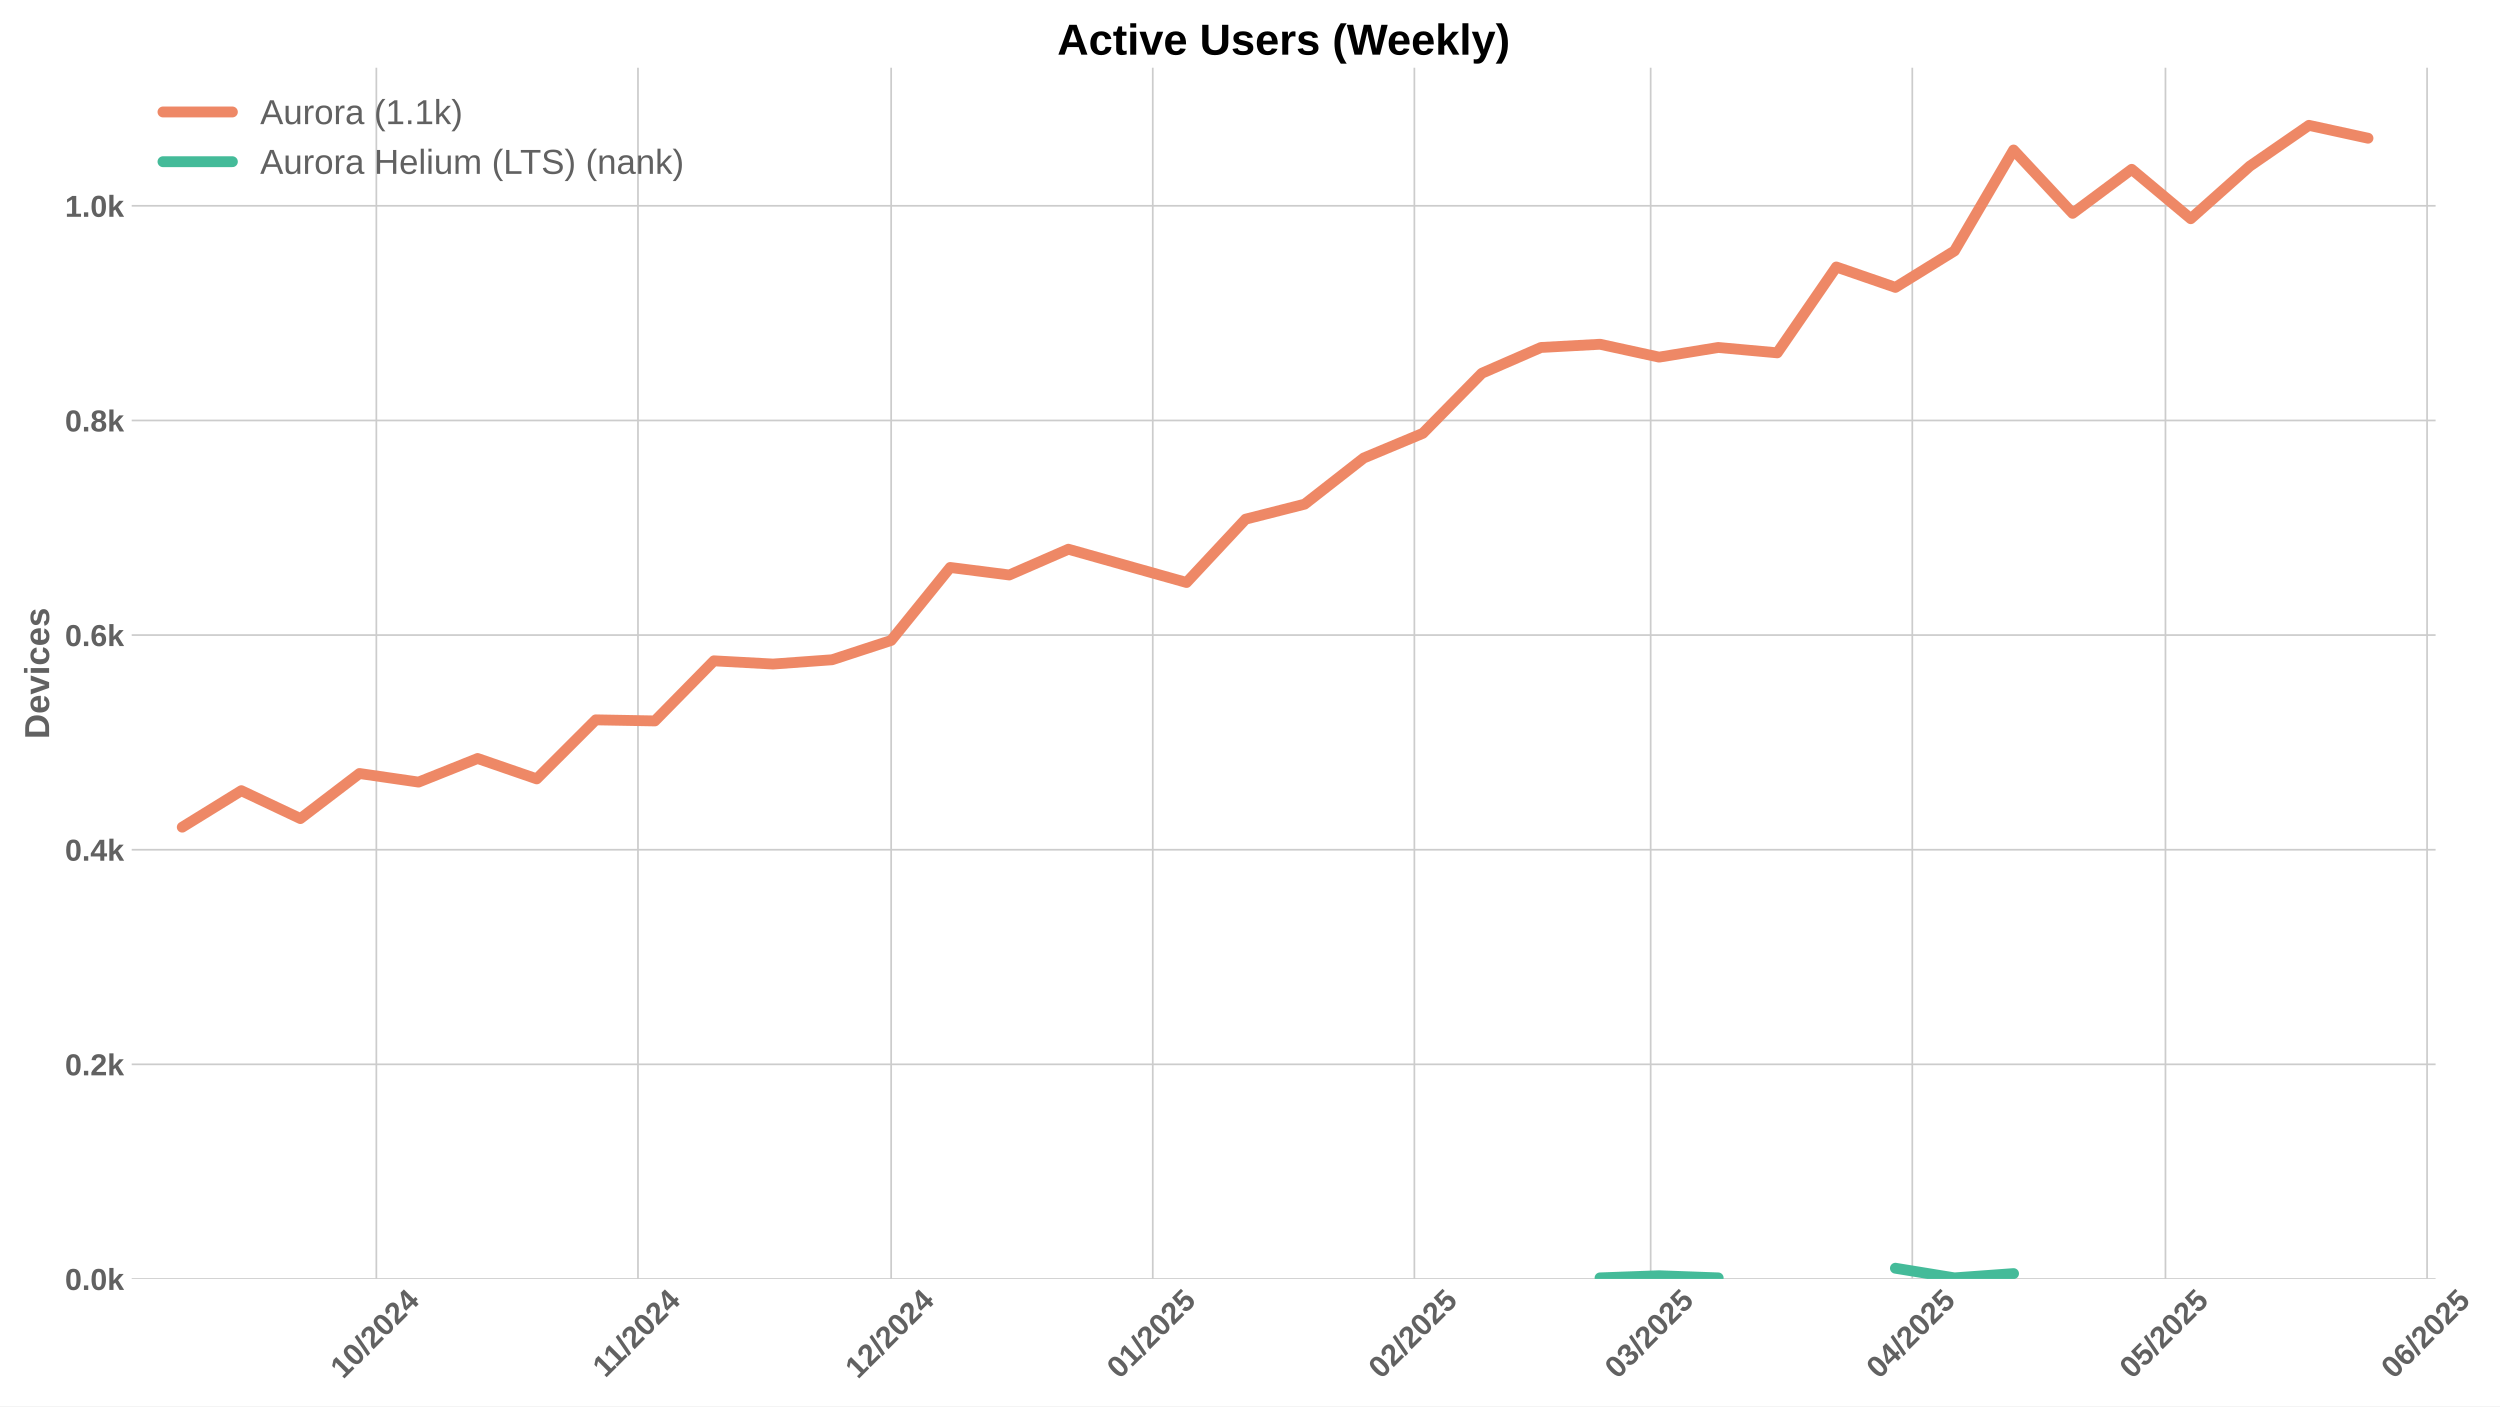
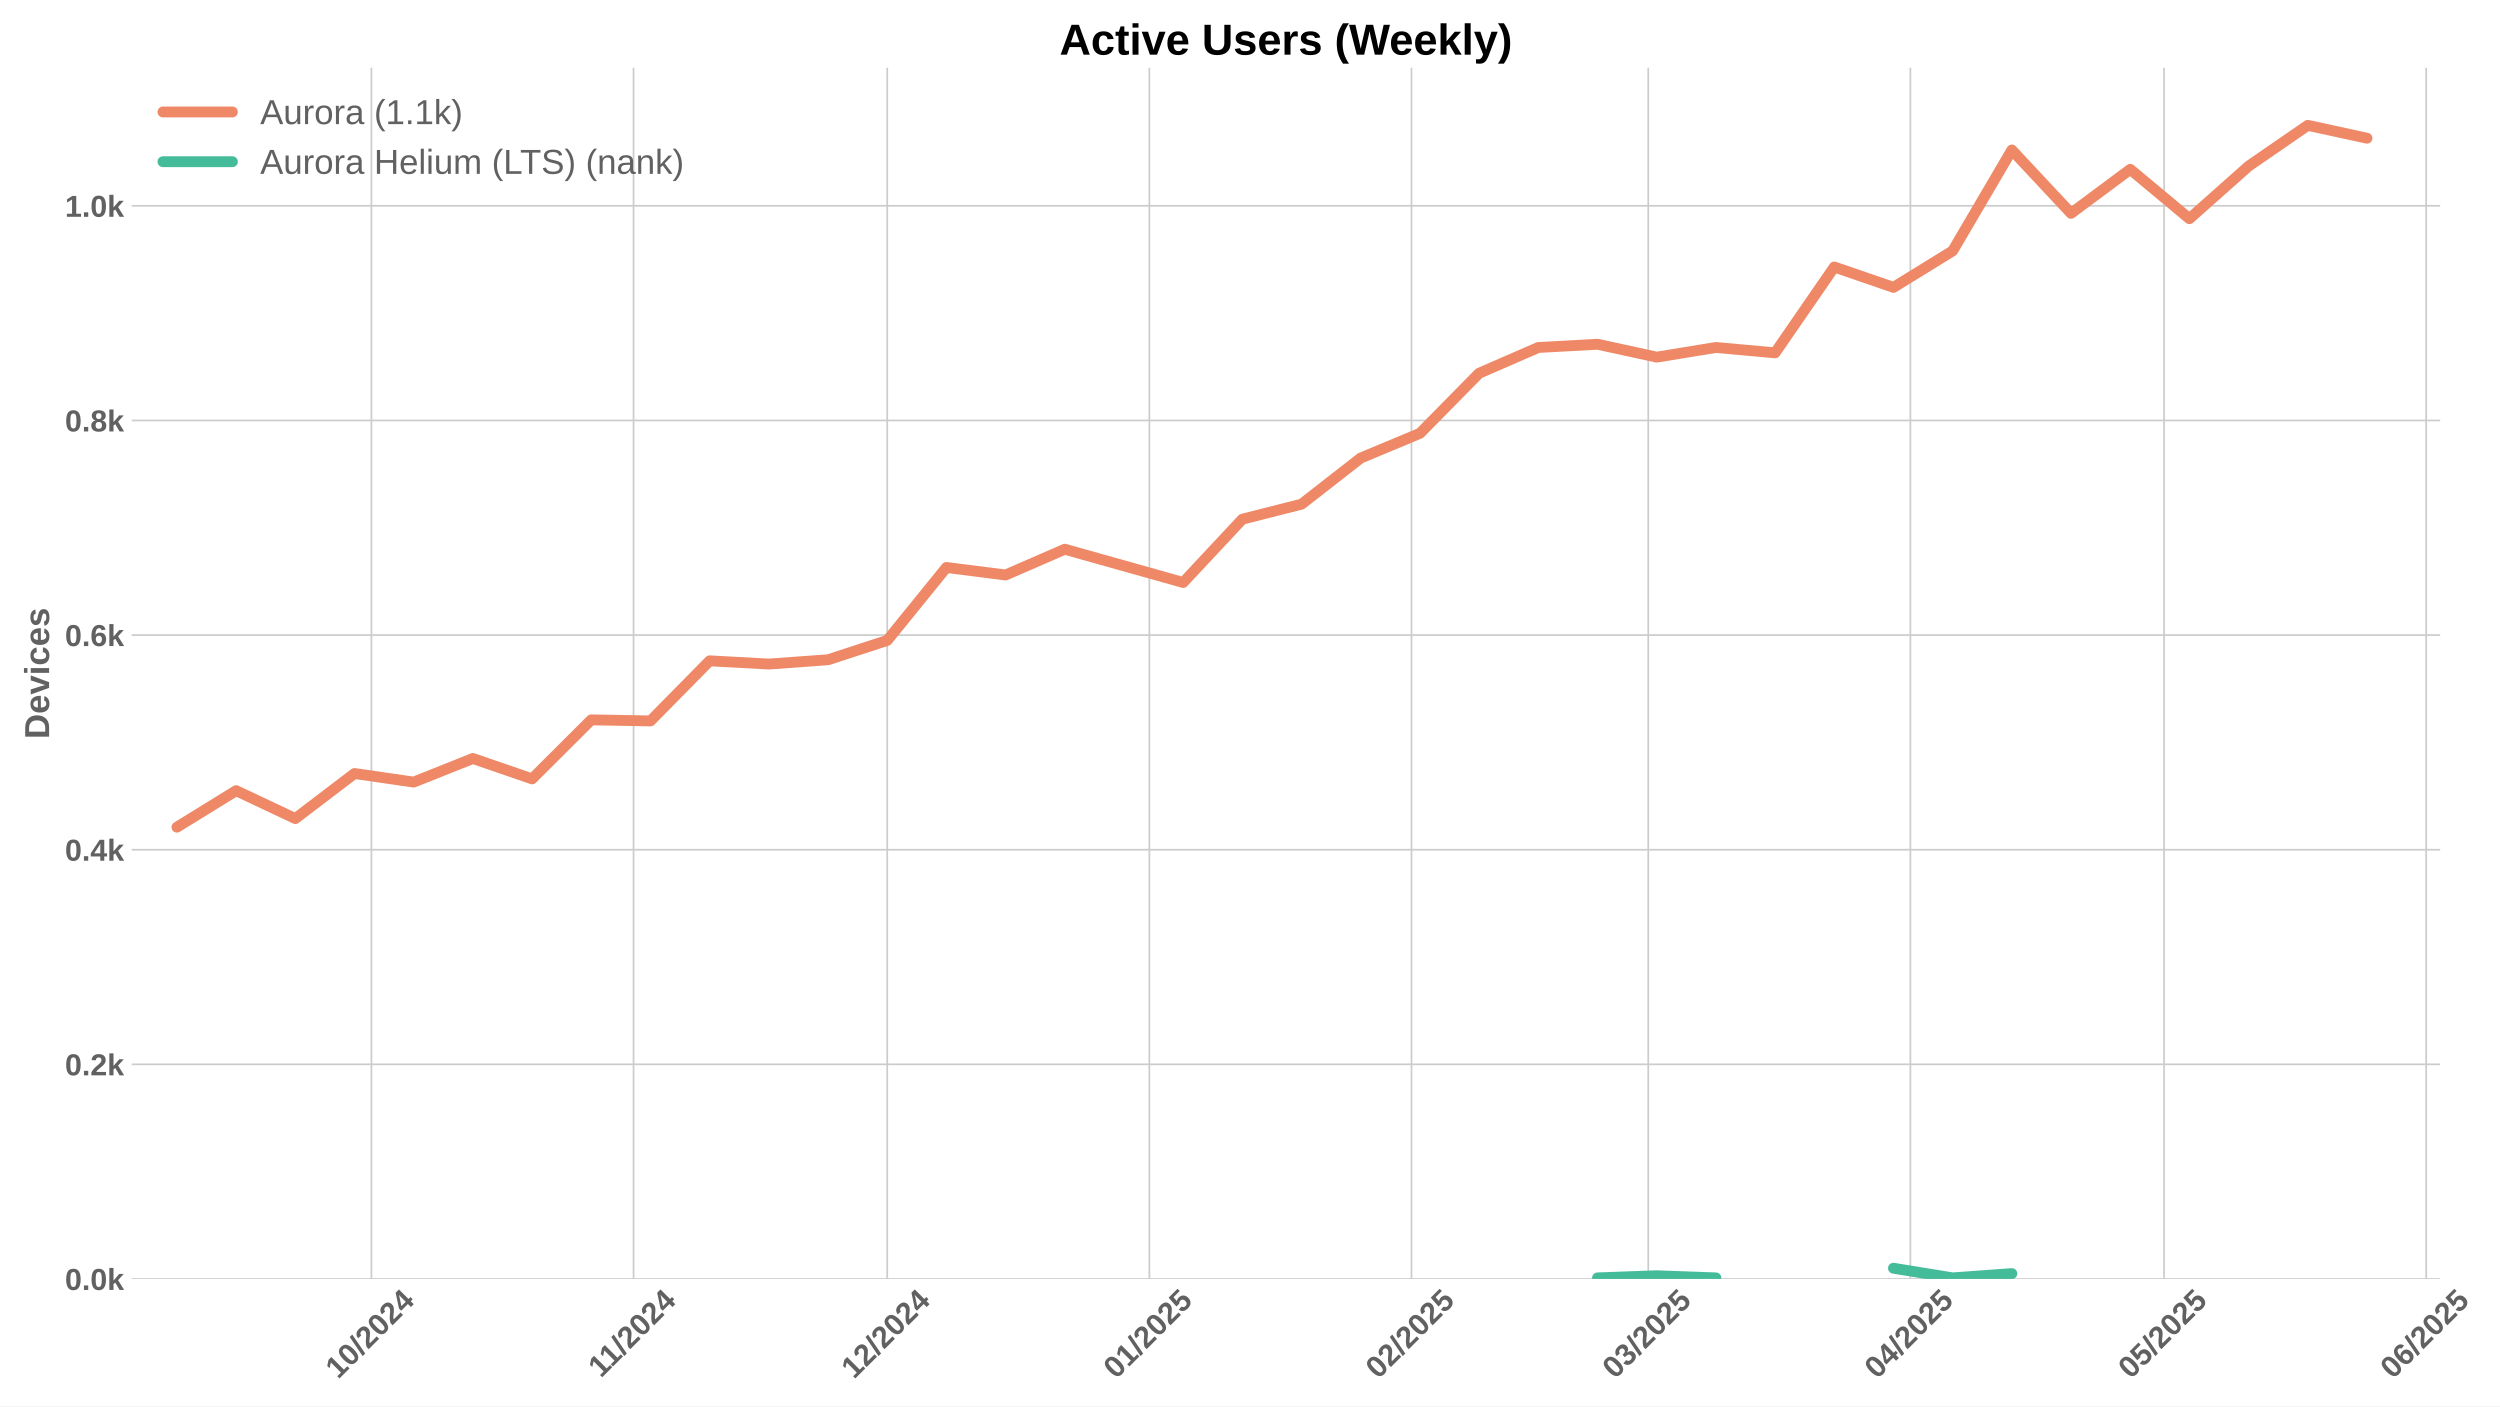
<svg xmlns="http://www.w3.org/2000/svg" xmlns:xlink="http://www.w3.org/1999/xlink" width="1152pt" height="648pt" viewBox="0 0 1152 648" version="1.1">
  <defs>
    <style type="text/css">*{stroke-linejoin: round; stroke-linecap: butt}</style>
  </defs>
  <g id="figure_1">
    <g id="patch_1">
      <path d="M 0 648  L 1152 648  L 1152 0  L 0 0  z " style="fill: #ffffff" />
    </g>
    <g id="axes_1">
      <g id="patch_2">
-         <path d="M 60.69 589.343  L 1122.325 589.343  L 1122.325 31.2  L 60.69 31.2  z " style="fill: #ffffff" />
+         <path d="M 60.69 589.343  L 1124.422 589.343  L 1124.422 31.2  L 60.69 31.2  z " style="fill: #ffffff" />
      </g>
      <g id="matplotlib.axis_1">
        <g id="xtick_1">
          <g id="line2d_1">
-             <path d="M 173.425 589.343  L 173.425 31.2  " clip-path="url(#p5caa8d6d89)" style="fill: none; stroke: #cccccc; stroke-width: 0.8; stroke-linecap: round" />
+             <path d="M 171.149 589.343  L 171.149 31.2  " clip-path="url(#p6f21644fb4)" style="fill: none; stroke: #cccccc; stroke-width: 0.8; stroke-linecap: round" />
          </g>
          <g id="line2d_2" />
          <g id="text_1">
-             <g style="fill: #616161" transform="translate(158.0943 635.7977) rotate(-45) scale(0.14 -0.14)">
+             <g style="fill: #616161" transform="translate(155.8187 635.7977) rotate(-45) scale(0.14 -0.14)">
              <defs>
                <path id="LiberationSans-Bold-31" d="M 403 0  L 403 653  L 1494 653  L 1494 3656  L 438 2997  L 438 3688  L 1541 4403  L 2372 4403  L 2372 653  L 3381 653  L 3381 0  L 403 0  z " transform="scale(0.015625)" />
                <path id="LiberationSans-Bold-30" d="M 3297 2203  Q 3297 1088 2914 512  Q 2531 -63 1766 -63  Q 253 -63 253 2203  Q 253 2994 418 3494  Q 584 3994 915 4231  Q 1247 4469 1791 4469  Q 2572 4469 2934 3903  Q 3297 3338 3297 2203  z M 2416 2203  Q 2416 2813 2356 3150  Q 2297 3488 2165 3634  Q 2034 3781 1784 3781  Q 1519 3781 1383 3632  Q 1247 3484 1189 3148  Q 1131 2813 1131 2203  Q 1131 1600 1192 1261  Q 1253 922 1386 775  Q 1519 628 1772 628  Q 2022 628 2158 783  Q 2294 938 2355 1278  Q 2416 1619 2416 2203  z " transform="scale(0.015625)" />
                <path id="LiberationSans-Bold-2f" d="M 63 -128  L 972 4638  L 1716 4638  L 822 -128  L 63 -128  z " transform="scale(0.015625)" />
                <path id="LiberationSans-Bold-32" d="M 222 0  L 222 609  Q 394 988 711 1347  Q 1028 1706 1509 2097  Q 1972 2472 2158 2715  Q 2344 2959 2344 3194  Q 2344 3769 1766 3769  Q 1484 3769 1336 3617  Q 1188 3466 1144 3163  L 259 3213  Q 334 3825 717 4147  Q 1100 4469 1759 4469  Q 2472 4469 2853 4144  Q 3234 3819 3234 3231  Q 3234 2922 3112 2672  Q 2991 2422 2800 2211  Q 2609 2000 2376 1815  Q 2144 1631 1925 1456  Q 1706 1281 1526 1103  Q 1347 925 1259 722  L 3303 722  L 3303 0  L 222 0  z " transform="scale(0.015625)" />
                <path id="LiberationSans-Bold-34" d="M 2938 897  L 2938 0  L 2100 0  L 2100 897  L 97 897  L 97 1556  L 1956 4403  L 2938 4403  L 2938 1550  L 3525 1550  L 3525 897  L 2938 897  z M 2100 2991  Q 2100 3159 2111 3356  Q 2122 3553 2128 3609  Q 2047 3434 1834 3103  L 813 1550  L 2100 1550  L 2100 2991  z " transform="scale(0.015625)" />
              </defs>
              <use xlink:href="#LiberationSans-Bold-31" />
              <use xlink:href="#LiberationSans-Bold-30" transform="translate(55.61523 0)" />
              <use xlink:href="#LiberationSans-Bold-2f" transform="translate(111.2305 0)" />
              <use xlink:href="#LiberationSans-Bold-32" transform="translate(139.0137 0)" />
              <use xlink:href="#LiberationSans-Bold-30" transform="translate(194.6289 0)" />
              <use xlink:href="#LiberationSans-Bold-32" transform="translate(250.2441 0)" />
              <use xlink:href="#LiberationSans-Bold-34" transform="translate(305.8594 0)" />
            </g>
          </g>
        </g>
        <g id="xtick_2">
          <g id="line2d_3">
-             <path d="M 293.977 589.343  L 293.977 31.2  " clip-path="url(#p5caa8d6d89)" style="fill: none; stroke: #cccccc; stroke-width: 0.8; stroke-linecap: round" />
+             <path d="M 291.939 589.343  L 291.939 31.2  " clip-path="url(#p6f21644fb4)" style="fill: none; stroke: #cccccc; stroke-width: 0.8; stroke-linecap: round" />
          </g>
          <g id="line2d_4" />
          <g id="text_2">
-             <g style="fill: #616161" transform="translate(278.9186 635.2532) rotate(-45) scale(0.14 -0.14)">
+             <g style="fill: #616161" transform="translate(276.881 635.2532) rotate(-45) scale(0.14 -0.14)">
              <use xlink:href="#LiberationSans-Bold-31" />
              <use xlink:href="#LiberationSans-Bold-31" transform="translate(50.11523 0)" />
              <use xlink:href="#LiberationSans-Bold-2f" transform="translate(105.7305 0)" />
              <use xlink:href="#LiberationSans-Bold-32" transform="translate(133.5137 0)" />
              <use xlink:href="#LiberationSans-Bold-30" transform="translate(189.1289 0)" />
              <use xlink:href="#LiberationSans-Bold-32" transform="translate(244.7441 0)" />
              <use xlink:href="#LiberationSans-Bold-34" transform="translate(300.3594 0)" />
            </g>
          </g>
        </g>
        <g id="xtick_3">
          <g id="line2d_5">
-             <path d="M 410.64 589.343  L 410.64 31.2  " clip-path="url(#p5caa8d6d89)" style="fill: none; stroke: #cccccc; stroke-width: 0.8; stroke-linecap: round" />
+             <path d="M 408.833 589.343  L 408.833 31.2  " clip-path="url(#p6f21644fb4)" style="fill: none; stroke: #cccccc; stroke-width: 0.8; stroke-linecap: round" />
          </g>
          <g id="line2d_6" />
          <g id="text_3">
-             <g style="fill: #616161" transform="translate(395.3096 635.7977) rotate(-45) scale(0.14 -0.14)">
+             <g style="fill: #616161" transform="translate(393.5025 635.7977) rotate(-45) scale(0.14 -0.14)">
              <use xlink:href="#LiberationSans-Bold-31" />
              <use xlink:href="#LiberationSans-Bold-32" transform="translate(55.61523 0)" />
              <use xlink:href="#LiberationSans-Bold-2f" transform="translate(111.2305 0)" />
              <use xlink:href="#LiberationSans-Bold-32" transform="translate(139.0137 0)" />
              <use xlink:href="#LiberationSans-Bold-30" transform="translate(194.6289 0)" />
              <use xlink:href="#LiberationSans-Bold-32" transform="translate(250.2441 0)" />
              <use xlink:href="#LiberationSans-Bold-34" transform="translate(305.8594 0)" />
            </g>
          </g>
        </g>
        <g id="xtick_4">
          <g id="line2d_7">
-             <path d="M 531.192 589.343  L 531.192 31.2  " clip-path="url(#p5caa8d6d89)" style="fill: none; stroke: #cccccc; stroke-width: 0.8; stroke-linecap: round" />
+             <path d="M 529.623 589.343  L 529.623 31.2  " clip-path="url(#p6f21644fb4)" style="fill: none; stroke: #cccccc; stroke-width: 0.8; stroke-linecap: round" />
          </g>
          <g id="line2d_8" />
          <g id="text_4">
-             <g style="fill: #616161" transform="translate(515.8616 635.7977) rotate(-45) scale(0.14 -0.14)">
+             <g style="fill: #616161" transform="translate(514.2926 635.7977) rotate(-45) scale(0.14 -0.14)">
              <defs>
                <path id="LiberationSans-Bold-35" d="M 3381 1466  Q 3381 766 2945 351  Q 2509 -63 1750 -63  Q 1088 -63 689 235  Q 291 534 197 1100  L 1075 1172  Q 1144 891 1319 762  Q 1494 634 1759 634  Q 2088 634 2283 843  Q 2478 1053 2478 1447  Q 2478 1794 2293 2001  Q 2109 2209 1778 2209  Q 1413 2209 1181 1925  L 325 1925  L 478 4403  L 3125 4403  L 3125 3750  L 1275 3750  L 1203 2638  Q 1522 2919 2000 2919  Q 2628 2919 3004 2528  Q 3381 2138 3381 1466  z " transform="scale(0.015625)" />
              </defs>
              <use xlink:href="#LiberationSans-Bold-30" />
              <use xlink:href="#LiberationSans-Bold-31" transform="translate(55.61523 0)" />
              <use xlink:href="#LiberationSans-Bold-2f" transform="translate(111.2305 0)" />
              <use xlink:href="#LiberationSans-Bold-32" transform="translate(139.0137 0)" />
              <use xlink:href="#LiberationSans-Bold-30" transform="translate(194.6289 0)" />
              <use xlink:href="#LiberationSans-Bold-32" transform="translate(250.2441 0)" />
              <use xlink:href="#LiberationSans-Bold-35" transform="translate(305.8594 0)" />
            </g>
          </g>
        </g>
        <g id="xtick_5">
          <g id="line2d_9">
-             <path d="M 651.744 589.343  L 651.744 31.2  " clip-path="url(#p5caa8d6d89)" style="fill: none; stroke: #cccccc; stroke-width: 0.8; stroke-linecap: round" />
+             <path d="M 650.413 589.343  L 650.413 31.2  " clip-path="url(#p6f21644fb4)" style="fill: none; stroke: #cccccc; stroke-width: 0.8; stroke-linecap: round" />
          </g>
          <g id="line2d_10" />
          <g id="text_5">
-             <g style="fill: #616161" transform="translate(636.4136 635.7977) rotate(-45) scale(0.14 -0.14)">
+             <g style="fill: #616161" transform="translate(635.0827 635.7977) rotate(-45) scale(0.14 -0.14)">
              <use xlink:href="#LiberationSans-Bold-30" />
              <use xlink:href="#LiberationSans-Bold-32" transform="translate(55.61523 0)" />
              <use xlink:href="#LiberationSans-Bold-2f" transform="translate(111.2305 0)" />
              <use xlink:href="#LiberationSans-Bold-32" transform="translate(139.0137 0)" />
              <use xlink:href="#LiberationSans-Bold-30" transform="translate(194.6289 0)" />
              <use xlink:href="#LiberationSans-Bold-32" transform="translate(250.2441 0)" />
              <use xlink:href="#LiberationSans-Bold-35" transform="translate(305.8594 0)" />
            </g>
          </g>
        </g>
        <g id="xtick_6">
          <g id="line2d_11">
-             <path d="M 760.63 589.343  L 760.63 31.2  " clip-path="url(#p5caa8d6d89)" style="fill: none; stroke: #cccccc; stroke-width: 0.8; stroke-linecap: round" />
+             <path d="M 759.514 589.343  L 759.514 31.2  " clip-path="url(#p6f21644fb4)" style="fill: none; stroke: #cccccc; stroke-width: 0.8; stroke-linecap: round" />
          </g>
          <g id="line2d_12" />
          <g id="text_6">
-             <g style="fill: #616161" transform="translate(745.2993 635.7977) rotate(-45) scale(0.14 -0.14)">
+             <g style="fill: #616161" transform="translate(744.1834 635.7977) rotate(-45) scale(0.14 -0.14)">
              <defs>
                <path id="LiberationSans-Bold-33" d="M 3328 1222  Q 3328 603 2922 265  Q 2516 -72 1766 -72  Q 1056 -72 637 254  Q 219 581 147 1197  L 1041 1275  Q 1125 641 1763 641  Q 2078 641 2253 797  Q 2428 953 2428 1275  Q 2428 1569 2215 1725  Q 2003 1881 1584 1881  L 1278 1881  L 1278 2591  L 1566 2591  Q 1944 2591 2134 2745  Q 2325 2900 2325 3188  Q 2325 3459 2173 3614  Q 2022 3769 1731 3769  Q 1459 3769 1292 3619  Q 1125 3469 1100 3194  L 222 3256  Q 291 3825 694 4147  Q 1097 4469 1747 4469  Q 2438 4469 2827 4158  Q 3216 3847 3216 3297  Q 3216 2884 2973 2618  Q 2731 2353 2275 2266  L 2275 2253  Q 2781 2194 3054 1920  Q 3328 1647 3328 1222  z " transform="scale(0.015625)" />
              </defs>
              <use xlink:href="#LiberationSans-Bold-30" />
              <use xlink:href="#LiberationSans-Bold-33" transform="translate(55.61523 0)" />
              <use xlink:href="#LiberationSans-Bold-2f" transform="translate(111.2305 0)" />
              <use xlink:href="#LiberationSans-Bold-32" transform="translate(139.0137 0)" />
              <use xlink:href="#LiberationSans-Bold-30" transform="translate(194.6289 0)" />
              <use xlink:href="#LiberationSans-Bold-32" transform="translate(250.2441 0)" />
              <use xlink:href="#LiberationSans-Bold-35" transform="translate(305.8594 0)" />
            </g>
          </g>
        </g>
        <g id="xtick_7">
          <g id="line2d_13">
-             <path d="M 881.182 589.343  L 881.182 31.2  " clip-path="url(#p5caa8d6d89)" style="fill: none; stroke: #cccccc; stroke-width: 0.8; stroke-linecap: round" />
+             <path d="M 880.304 589.343  L 880.304 31.2  " clip-path="url(#p6f21644fb4)" style="fill: none; stroke: #cccccc; stroke-width: 0.8; stroke-linecap: round" />
          </g>
          <g id="line2d_14" />
          <g id="text_7">
-             <g style="fill: #616161" transform="translate(865.8513 635.7977) rotate(-45) scale(0.14 -0.14)">
+             <g style="fill: #616161" transform="translate(864.9735 635.7977) rotate(-45) scale(0.14 -0.14)">
              <use xlink:href="#LiberationSans-Bold-30" />
              <use xlink:href="#LiberationSans-Bold-34" transform="translate(55.61523 0)" />
              <use xlink:href="#LiberationSans-Bold-2f" transform="translate(111.2305 0)" />
              <use xlink:href="#LiberationSans-Bold-32" transform="translate(139.0137 0)" />
              <use xlink:href="#LiberationSans-Bold-30" transform="translate(194.6289 0)" />
              <use xlink:href="#LiberationSans-Bold-32" transform="translate(250.2441 0)" />
              <use xlink:href="#LiberationSans-Bold-35" transform="translate(305.8594 0)" />
            </g>
          </g>
        </g>
        <g id="xtick_8">
          <g id="line2d_15">
-             <path d="M 997.845 589.343  L 997.845 31.2  " clip-path="url(#p5caa8d6d89)" style="fill: none; stroke: #cccccc; stroke-width: 0.8; stroke-linecap: round" />
+             <path d="M 997.197 589.343  L 997.197 31.2  " clip-path="url(#p6f21644fb4)" style="fill: none; stroke: #cccccc; stroke-width: 0.8; stroke-linecap: round" />
          </g>
          <g id="line2d_16" />
          <g id="text_8">
-             <g style="fill: #616161" transform="translate(982.5145 635.7977) rotate(-45) scale(0.14 -0.14)">
+             <g style="fill: #616161" transform="translate(981.8672 635.7977) rotate(-45) scale(0.14 -0.14)">
              <use xlink:href="#LiberationSans-Bold-30" />
              <use xlink:href="#LiberationSans-Bold-35" transform="translate(55.61523 0)" />
              <use xlink:href="#LiberationSans-Bold-2f" transform="translate(111.2305 0)" />
              <use xlink:href="#LiberationSans-Bold-32" transform="translate(139.0137 0)" />
              <use xlink:href="#LiberationSans-Bold-30" transform="translate(194.6289 0)" />
              <use xlink:href="#LiberationSans-Bold-32" transform="translate(250.2441 0)" />
              <use xlink:href="#LiberationSans-Bold-35" transform="translate(305.8594 0)" />
            </g>
          </g>
        </g>
        <g id="xtick_9">
          <g id="line2d_17">
-             <path d="M 1118.397 589.343  L 1118.397 31.2  " clip-path="url(#p5caa8d6d89)" style="fill: none; stroke: #cccccc; stroke-width: 0.8; stroke-linecap: round" />
+             <path d="M 1117.988 589.343  L 1117.988 31.2  " clip-path="url(#p6f21644fb4)" style="fill: none; stroke: #cccccc; stroke-width: 0.8; stroke-linecap: round" />
          </g>
          <g id="line2d_18" />
          <g id="text_9">
-             <g style="fill: #616161" transform="translate(1103.067 635.7977) rotate(-45) scale(0.14 -0.14)">
+             <g style="fill: #616161" transform="translate(1102.657 635.7977) rotate(-45) scale(0.14 -0.14)">
              <defs>
                <path id="LiberationSans-Bold-36" d="M 3328 1441  Q 3328 738 2934 337  Q 2541 -63 1847 -63  Q 1069 -63 651 482  Q 234 1028 234 2100  Q 234 3278 657 3873  Q 1081 4469 1869 4469  Q 2428 4469 2751 4222  Q 3075 3975 3209 3456  L 2381 3341  Q 2263 3775 1850 3775  Q 1497 3775 1295 3422  Q 1094 3069 1094 2350  Q 1234 2584 1484 2709  Q 1734 2834 2050 2834  Q 2641 2834 2984 2459  Q 3328 2084 3328 1441  z M 2447 1416  Q 2447 1791 2273 1989  Q 2100 2188 1797 2188  Q 1506 2188 1331 2002  Q 1156 1816 1156 1509  Q 1156 1125 1339 873  Q 1522 622 1819 622  Q 2116 622 2281 833  Q 2447 1044 2447 1416  z " transform="scale(0.015625)" />
              </defs>
              <use xlink:href="#LiberationSans-Bold-30" />
              <use xlink:href="#LiberationSans-Bold-36" transform="translate(55.61523 0)" />
              <use xlink:href="#LiberationSans-Bold-2f" transform="translate(111.2305 0)" />
              <use xlink:href="#LiberationSans-Bold-32" transform="translate(139.0137 0)" />
              <use xlink:href="#LiberationSans-Bold-30" transform="translate(194.6289 0)" />
              <use xlink:href="#LiberationSans-Bold-32" transform="translate(250.2441 0)" />
              <use xlink:href="#LiberationSans-Bold-35" transform="translate(305.8594 0)" />
            </g>
          </g>
        </g>
      </g>
      <g id="matplotlib.axis_2">
        <g id="ytick_1">
          <g id="line2d_19">
-             <path d="M 60.69 589.343  L 1122.325 589.343  " clip-path="url(#p5caa8d6d89)" style="fill: none; stroke: #cccccc; stroke-width: 0.8; stroke-linecap: round" />
+             <path d="M 60.69 589.343  L 1124.422 589.343  " clip-path="url(#p6f21644fb4)" style="fill: none; stroke: #cccccc; stroke-width: 0.8; stroke-linecap: round" />
          </g>
          <g id="line2d_20" />
          <g id="text_10">
            <g style="fill: #616161" transform="translate(29.94469 594.416) scale(0.14 -0.14)">
              <defs>
                <path id="LiberationSans-Bold-2e" d="M 434 0  L 434 953  L 1338 953  L 1338 0  L 434 0  z " transform="scale(0.015625)" />
                <path id="LiberationSans-Bold-6b" d="M 2606 0  L 1703 1531  L 1325 1269  L 1325 0  L 447 0  L 447 4638  L 1325 4638  L 1325 1981  L 2531 3381  L 3475 3381  L 2288 2063  L 3566 0  L 2606 0  z " transform="scale(0.015625)" />
              </defs>
              <use xlink:href="#LiberationSans-Bold-30" />
              <use xlink:href="#LiberationSans-Bold-2e" transform="translate(55.61523 0)" />
              <use xlink:href="#LiberationSans-Bold-30" transform="translate(83.39844 0)" />
              <use xlink:href="#LiberationSans-Bold-6b" transform="translate(139.0137 0)" />
            </g>
          </g>
        </g>
        <g id="ytick_2">
          <g id="line2d_21">
-             <path d="M 60.69 490.443  L 1122.325 490.443  " clip-path="url(#p5caa8d6d89)" style="fill: none; stroke: #cccccc; stroke-width: 0.8; stroke-linecap: round" />
+             <path d="M 60.69 490.443  L 1124.422 490.443  " clip-path="url(#p6f21644fb4)" style="fill: none; stroke: #cccccc; stroke-width: 0.8; stroke-linecap: round" />
          </g>
          <g id="line2d_22" />
          <g id="text_11">
            <g style="fill: #616161" transform="translate(29.94469 495.5158) scale(0.14 -0.14)">
              <use xlink:href="#LiberationSans-Bold-30" />
              <use xlink:href="#LiberationSans-Bold-2e" transform="translate(55.61523 0)" />
              <use xlink:href="#LiberationSans-Bold-32" transform="translate(83.39844 0)" />
              <use xlink:href="#LiberationSans-Bold-6b" transform="translate(139.0137 0)" />
            </g>
          </g>
        </g>
        <g id="ytick_3">
          <g id="line2d_23">
-             <path d="M 60.69 391.543  L 1122.325 391.543  " clip-path="url(#p5caa8d6d89)" style="fill: none; stroke: #cccccc; stroke-width: 0.8; stroke-linecap: round" />
+             <path d="M 60.69 391.543  L 1124.422 391.543  " clip-path="url(#p6f21644fb4)" style="fill: none; stroke: #cccccc; stroke-width: 0.8; stroke-linecap: round" />
          </g>
          <g id="line2d_24" />
          <g id="text_12">
            <g style="fill: #616161" transform="translate(29.94469 396.6156) scale(0.14 -0.14)">
              <use xlink:href="#LiberationSans-Bold-30" />
              <use xlink:href="#LiberationSans-Bold-2e" transform="translate(55.61523 0)" />
              <use xlink:href="#LiberationSans-Bold-34" transform="translate(83.39844 0)" />
              <use xlink:href="#LiberationSans-Bold-6b" transform="translate(139.0137 0)" />
            </g>
          </g>
        </g>
        <g id="ytick_4">
          <g id="line2d_25">
-             <path d="M 60.69 292.643  L 1122.325 292.643  " clip-path="url(#p5caa8d6d89)" style="fill: none; stroke: #cccccc; stroke-width: 0.8; stroke-linecap: round" />
+             <path d="M 60.69 292.643  L 1124.422 292.643  " clip-path="url(#p6f21644fb4)" style="fill: none; stroke: #cccccc; stroke-width: 0.8; stroke-linecap: round" />
          </g>
          <g id="line2d_26" />
          <g id="text_13">
            <g style="fill: #616161" transform="translate(29.94469 297.7154) scale(0.14 -0.14)">
              <use xlink:href="#LiberationSans-Bold-30" />
              <use xlink:href="#LiberationSans-Bold-2e" transform="translate(55.61523 0)" />
              <use xlink:href="#LiberationSans-Bold-36" transform="translate(83.39844 0)" />
              <use xlink:href="#LiberationSans-Bold-6b" transform="translate(139.0137 0)" />
            </g>
          </g>
        </g>
        <g id="ytick_5">
          <g id="line2d_27">
-             <path d="M 60.69 193.742  L 1122.325 193.742  " clip-path="url(#p5caa8d6d89)" style="fill: none; stroke: #cccccc; stroke-width: 0.8; stroke-linecap: round" />
+             <path d="M 60.69 193.742  L 1124.422 193.742  " clip-path="url(#p6f21644fb4)" style="fill: none; stroke: #cccccc; stroke-width: 0.8; stroke-linecap: round" />
          </g>
          <g id="line2d_28" />
          <g id="text_14">
            <g style="fill: #616161" transform="translate(29.94469 198.8153) scale(0.14 -0.14)">
              <defs>
                <path id="LiberationSans-Bold-38" d="M 3363 1241  Q 3363 622 2953 279  Q 2544 -63 1784 -63  Q 1031 -63 617 278  Q 203 619 203 1234  Q 203 1656 447 1945  Q 691 2234 1100 2303  L 1100 2316  Q 744 2394 525 2669  Q 306 2944 306 3303  Q 306 3844 689 4156  Q 1072 4469 1772 4469  Q 2488 4469 2870 4164  Q 3253 3859 3253 3297  Q 3253 2938 3036 2666  Q 2819 2394 2453 2322  L 2453 2309  Q 2878 2241 3120 1961  Q 3363 1681 3363 1241  z M 2350 3250  Q 2350 3563 2206 3708  Q 2063 3853 1772 3853  Q 1203 3853 1203 3250  Q 1203 2619 1778 2619  Q 2066 2619 2208 2766  Q 2350 2913 2350 3250  z M 2453 1313  Q 2453 2003 1766 2003  Q 1447 2003 1276 1822  Q 1106 1641 1106 1300  Q 1106 913 1275 734  Q 1444 556 1791 556  Q 2131 556 2292 734  Q 2453 913 2453 1313  z " transform="scale(0.015625)" />
              </defs>
              <use xlink:href="#LiberationSans-Bold-30" />
              <use xlink:href="#LiberationSans-Bold-2e" transform="translate(55.61523 0)" />
              <use xlink:href="#LiberationSans-Bold-38" transform="translate(83.39844 0)" />
              <use xlink:href="#LiberationSans-Bold-6b" transform="translate(139.0137 0)" />
            </g>
          </g>
        </g>
        <g id="ytick_6">
          <g id="line2d_29">
-             <path d="M 60.69 94.842  L 1122.325 94.842  " clip-path="url(#p5caa8d6d89)" style="fill: none; stroke: #cccccc; stroke-width: 0.8; stroke-linecap: round" />
+             <path d="M 60.69 94.842  L 1124.422 94.842  " clip-path="url(#p6f21644fb4)" style="fill: none; stroke: #cccccc; stroke-width: 0.8; stroke-linecap: round" />
          </g>
          <g id="line2d_30" />
          <g id="text_15">
            <g style="fill: #616161" transform="translate(29.94469 99.91508) scale(0.14 -0.14)">
              <use xlink:href="#LiberationSans-Bold-31" />
              <use xlink:href="#LiberationSans-Bold-2e" transform="translate(55.61523 0)" />
              <use xlink:href="#LiberationSans-Bold-30" transform="translate(83.39844 0)" />
              <use xlink:href="#LiberationSans-Bold-6b" transform="translate(139.0137 0)" />
            </g>
          </g>
        </g>
        <g id="text_16">
          <g style="fill: #616161" transform="translate(22.62469 340.5153) rotate(-90) scale(0.16 -0.16)">
            <defs>
              <path id="LiberationSans-Bold-44" d="M 4353 2234  Q 4353 1553 4086 1045  Q 3819 538 3330 269  Q 2841 0 2209 0  L 428 0  L 428 4403  L 2022 4403  Q 3134 4403 3743 3842  Q 4353 3281 4353 2234  z M 3425 2234  Q 3425 2944 3056 3317  Q 2688 3691 2003 3691  L 1350 3691  L 1350 713  L 2131 713  Q 2725 713 3075 1122  Q 3425 1531 3425 2234  z " transform="scale(0.015625)" />
              <path id="LiberationSans-Bold-65" d="M 1831 -63  Q 1069 -63 659 389  Q 250 841 250 1706  Q 250 2544 665 2994  Q 1081 3444 1844 3444  Q 2572 3444 2956 2961  Q 3341 2478 3341 1547  L 3341 1522  L 1172 1522  Q 1172 1028 1355 776  Q 1538 525 1875 525  Q 2341 525 2463 928  L 3291 856  Q 2931 -63 1831 -63  z M 1831 2891  Q 1522 2891 1355 2675  Q 1188 2459 1178 2072  L 2491 2072  Q 2466 2481 2294 2686  Q 2122 2891 1831 2891  z " transform="scale(0.015625)" />
              <path id="LiberationSans-Bold-76" d="M 2284 0  L 1234 0  L 25 3381  L 953 3381  L 1544 1491  Q 1591 1334 1766 709  Q 1797 838 1894 1159  Q 1991 1481 2613 3381  L 3531 3381  L 2284 0  z " transform="scale(0.015625)" />
              <path id="LiberationSans-Bold-69" d="M 447 3991  L 447 4638  L 1325 4638  L 1325 3991  L 447 3991  z M 447 0  L 447 3381  L 1325 3381  L 1325 0  L 447 0  z " transform="scale(0.015625)" />
              <path id="LiberationSans-Bold-63" d="M 1856 -63  Q 1088 -63 669 395  Q 250 853 250 1672  Q 250 2509 672 2976  Q 1094 3444 1869 3444  Q 2466 3444 2856 3144  Q 3247 2844 3347 2316  L 2463 2272  Q 2425 2531 2275 2686  Q 2125 2841 1850 2841  Q 1172 2841 1172 1706  Q 1172 538 1863 538  Q 2113 538 2281 695  Q 2450 853 2491 1166  L 3372 1125  Q 3325 778 3123 506  Q 2922 234 2594 85  Q 2266 -63 1856 -63  z " transform="scale(0.015625)" />
              <path id="LiberationSans-Bold-73" d="M 3297 988  Q 3297 497 2895 217  Q 2494 -63 1784 -63  Q 1088 -63 717 157  Q 347 378 225 844  L 997 959  Q 1063 719 1223 619  Q 1384 519 1784 519  Q 2153 519 2322 612  Q 2491 706 2491 906  Q 2491 1069 2355 1164  Q 2219 1259 1894 1325  Q 1150 1472 890 1598  Q 631 1725 495 1926  Q 359 2128 359 2422  Q 359 2906 732 3176  Q 1106 3447 1791 3447  Q 2394 3447 2761 3212  Q 3128 2978 3219 2534  L 2441 2453  Q 2403 2659 2256 2761  Q 2109 2863 1791 2863  Q 1478 2863 1322 2783  Q 1166 2703 1166 2516  Q 1166 2369 1286 2283  Q 1406 2197 1691 2141  Q 2088 2059 2395 1973  Q 2703 1888 2889 1769  Q 3075 1650 3186 1464  Q 3297 1278 3297 988  z " transform="scale(0.015625)" />
            </defs>
            <use xlink:href="#LiberationSans-Bold-44" />
            <use xlink:href="#LiberationSans-Bold-65" transform="translate(72.2168 0)" />
            <use xlink:href="#LiberationSans-Bold-76" transform="translate(127.832 0)" />
            <use xlink:href="#LiberationSans-Bold-69" transform="translate(183.4473 0)" />
            <use xlink:href="#LiberationSans-Bold-63" transform="translate(211.2305 0)" />
            <use xlink:href="#LiberationSans-Bold-65" transform="translate(266.8457 0)" />
            <use xlink:href="#LiberationSans-Bold-73" transform="translate(322.4609 0)" />
          </g>
        </g>
      </g>
      <g id="line2d_31">
-         <path d="M 83.983 381.158  L 111.204 364.345  L 138.426 377.202  L 165.647 356.433  L 192.868 360.389  L 220.09 349.51  L 247.311 358.906  L 274.533 331.708  L 301.754 332.203  L 328.976 304.511  L 356.197 305.994  L 383.418 304.016  L 410.64 295.115  L 437.861 261.489  L 465.083 264.951  L 492.304 253.083  L 546.747 268.412  L 573.968 239.237  L 601.19 232.314  L 628.411 211.05  L 655.633 199.676  L 682.854 171.984  L 710.075 160.116  L 737.297 158.633  L 764.518 164.567  L 791.74 160.116  L 818.961 162.589  L 846.183 123.029  L 873.404 132.424  L 900.625 115.611  L 927.847 69.128  L 955.068 98.304  L 982.29 78.029  L 1009.511 100.776  L 1036.733 76.546  L 1063.954 57.755  L 1091.175 63.689  " clip-path="url(#p5caa8d6d89)" style="fill: none; stroke: #ee8866; stroke-width: 5; stroke-linecap: round" />
+         <path d="M 81.531 381.158  L 108.806 364.345  L 136.081 377.202  L 163.356 356.433  L 190.631 360.389  L 217.906 349.51  L 245.182 358.906  L 272.457 331.708  L 299.732 332.203  L 327.007 304.511  L 354.282 305.994  L 381.558 304.016  L 408.833 295.115  L 436.108 261.489  L 463.383 264.951  L 490.658 253.083  L 545.209 268.412  L 572.484 239.237  L 599.759 232.314  L 627.034 211.05  L 654.309 199.676  L 681.585 171.984  L 708.86 160.116  L 736.135 158.633  L 763.41 164.567  L 790.685 160.116  L 817.961 162.589  L 845.236 123.029  L 872.511 132.424  L 899.786 115.611  L 927.061 69.128  L 954.336 98.304  L 981.612 78.029  L 1008.887 100.776  L 1036.162 76.546  L 1063.437 57.755  L 1090.712 63.689  " clip-path="url(#p6f21644fb4)" style="fill: none; stroke: #ee8866; stroke-width: 5; stroke-linecap: round" />
      </g>
      <g id="line2d_32">
-         <path d="M 682.854 588.849  M 737.297 588.849  L 764.518 587.86  L 791.74 588.849  M 873.404 584.398  L 900.625 588.849  L 927.847 586.871  M 1063.954 588.849  " clip-path="url(#p5caa8d6d89)" style="fill: none; stroke: #44bb99; stroke-width: 5; stroke-linecap: round" />
+         <path d="M 681.585 588.849  M 736.135 588.849  L 763.41 587.86  L 790.685 588.849  M 872.511 584.398  L 899.786 588.849  L 927.061 586.871  M 1063.437 588.849  " clip-path="url(#p6f21644fb4)" style="fill: none; stroke: #44bb99; stroke-width: 5; stroke-linecap: round" />
      </g>
      <g id="patch_3">
        <path d="M 60.69 589.343  L 60.69 31.2  " style="fill: none" />
      </g>
      <g id="patch_4">
-         <path d="M 1122.325 589.343  L 1122.325 31.2  " style="fill: none" />
+         <path d="M 1124.422 589.343  L 1124.422 31.2  " style="fill: none" />
      </g>
      <g id="patch_5">
-         <path d="M 60.69 589.343  L 1122.325 589.343  " style="fill: none" />
+         <path d="M 60.69 589.343  L 1124.422 589.343  " style="fill: none" />
      </g>
      <g id="patch_6">
-         <path d="M 60.69 31.2  L 1122.325 31.2  " style="fill: none" />
+         <path d="M 60.69 31.2  L 1124.422 31.2  " style="fill: none" />
      </g>
      <g id="text_17">
-         <g transform="translate(487.1968 25.2) scale(0.2 -0.2)">
+         <g transform="translate(488.2452 25.2) scale(0.2 -0.2)">
          <defs>
            <path id="LiberationSans-Bold-41" d="M 3541 0  L 3150 1125  L 1472 1125  L 1081 0  L 159 0  L 1766 4403  L 2853 4403  L 4453 0  L 3541 0  z M 2309 3725  L 2291 3656  Q 2259 3544 2215 3400  Q 2172 3256 1678 1819  L 2944 1819  L 2509 3084  L 2375 3509  L 2309 3725  z " transform="scale(0.015625)" />
            <path id="LiberationSans-Bold-74" d="M 1313 -56  Q 925 -56 715 155  Q 506 366 506 794  L 506 2788  L 78 2788  L 78 3381  L 550 3381  L 825 4175  L 1375 4175  L 1375 3381  L 2016 3381  L 2016 2788  L 1375 2788  L 1375 1031  Q 1375 784 1469 667  Q 1563 550 1759 550  Q 1863 550 2053 594  L 2053 50  Q 1728 -56 1313 -56  z " transform="scale(0.015625)" />
            <path id="LiberationSans-Bold-20" transform="scale(0.015625)" />
            <path id="LiberationSans-Bold-55" d="M 2259 -63  Q 1350 -63 867 381  Q 384 825 384 1650  L 384 4403  L 1306 4403  L 1306 1722  Q 1306 1200 1554 929  Q 1803 659 2284 659  Q 2778 659 3043 942  Q 3309 1225 3309 1753  L 3309 4403  L 4231 4403  L 4231 1697  Q 4231 859 3714 398  Q 3197 -63 2259 -63  z " transform="scale(0.015625)" />
            <path id="LiberationSans-Bold-72" d="M 447 0  L 447 2588  Q 447 2866 439 3052  Q 431 3238 422 3381  L 1259 3381  Q 1269 3325 1284 3039  Q 1300 2753 1300 2659  L 1313 2659  Q 1441 3016 1541 3161  Q 1641 3306 1778 3376  Q 1916 3447 2122 3447  Q 2291 3447 2394 3400  L 2394 2666  Q 2181 2713 2019 2713  Q 1691 2713 1508 2447  Q 1325 2181 1325 1659  L 1325 0  L 447 0  z " transform="scale(0.015625)" />
            <path id="LiberationSans-Bold-28" d="M 1247 -1328  Q 756 -622 537 81  Q 319 784 319 1659  Q 319 2531 537 3232  Q 756 3934 1247 4638  L 2125 4638  Q 1631 3925 1407 3219  Q 1184 2513 1184 1656  Q 1184 803 1406 101  Q 1628 -600 2125 -1328  L 1247 -1328  z " transform="scale(0.015625)" />
            <path id="LiberationSans-Bold-57" d="M 4897 0  L 3803 0  L 3206 2547  Q 3097 2997 3022 3488  Q 2947 3078 2900 2864  Q 2853 2650 2234 0  L 1141 0  L 6 4403  L 941 4403  L 1578 1559  L 1722 872  Q 1809 1306 1892 1701  Q 1975 2097 2516 4403  L 3547 4403  L 4103 2059  Q 4169 1797 4325 872  L 4403 1234  L 4569 1953  L 5100 4403  L 6034 4403  L 4897 0  z " transform="scale(0.015625)" />
            <path id="LiberationSans-Bold-6c" d="M 447 0  L 447 4638  L 1325 4638  L 1325 0  L 447 0  z " transform="scale(0.015625)" />
            <path id="LiberationSans-Bold-79" d="M 884 -1328  Q 569 -1328 331 -1288  L 331 -663  Q 497 -688 634 -688  Q 822 -688 945 -628  Q 1069 -569 1167 -431  Q 1266 -294 1388 34  L 50 3381  L 978 3381  L 1509 1797  Q 1634 1456 1825 753  L 1903 1050  L 2106 1784  L 2606 3381  L 3525 3381  L 2188 -178  Q 1919 -828 1630 -1078  Q 1341 -1328 884 -1328  z " transform="scale(0.015625)" />
            <path id="LiberationSans-Bold-29" d="M 6 -1328  Q 506 -597 726 101  Q 947 800 947 1656  Q 947 2516 722 3223  Q 497 3931 6 4638  L 884 4638  Q 1378 3928 1595 3225  Q 1813 2522 1813 1659  Q 1813 791 1595 87  Q 1378 -616 884 -1328  L 6 -1328  z " transform="scale(0.015625)" />
          </defs>
          <use xlink:href="#LiberationSans-Bold-41" />
          <use xlink:href="#LiberationSans-Bold-63" transform="translate(72.2168 0)" />
          <use xlink:href="#LiberationSans-Bold-74" transform="translate(127.832 0)" />
          <use xlink:href="#LiberationSans-Bold-69" transform="translate(161.1328 0)" />
          <use xlink:href="#LiberationSans-Bold-76" transform="translate(188.916 0)" />
          <use xlink:href="#LiberationSans-Bold-65" transform="translate(244.5312 0)" />
          <use xlink:href="#LiberationSans-Bold-20" transform="translate(300.1465 0)" />
          <use xlink:href="#LiberationSans-Bold-55" transform="translate(327.9297 0)" />
          <use xlink:href="#LiberationSans-Bold-73" transform="translate(400.1465 0)" />
          <use xlink:href="#LiberationSans-Bold-65" transform="translate(455.7617 0)" />
          <use xlink:href="#LiberationSans-Bold-72" transform="translate(511.377 0)" />
          <use xlink:href="#LiberationSans-Bold-73" transform="translate(550.293 0)" />
          <use xlink:href="#LiberationSans-Bold-20" transform="translate(605.9082 0)" />
          <use xlink:href="#LiberationSans-Bold-28" transform="translate(633.6914 0)" />
          <use xlink:href="#LiberationSans-Bold-57" transform="translate(666.9922 0)" />
          <use xlink:href="#LiberationSans-Bold-65" transform="translate(759.627 0)" />
          <use xlink:href="#LiberationSans-Bold-65" transform="translate(815.2422 0)" />
          <use xlink:href="#LiberationSans-Bold-6b" transform="translate(870.8574 0)" />
          <use xlink:href="#LiberationSans-Bold-6c" transform="translate(926.4727 0)" />
          <use xlink:href="#LiberationSans-Bold-79" transform="translate(954.2559 0)" />
          <use xlink:href="#LiberationSans-Bold-29" transform="translate(1009.871 0)" />
        </g>
      </g>
      <g id="legend_1">
        <g id="line2d_33">
          <path d="M 75.09 51.595  L 91.09 51.595  L 107.09 51.595  " style="fill: none; stroke: #ee8866; stroke-width: 5; stroke-linecap: round" />
        </g>
        <g id="text_18">
          <g style="fill: #616161" transform="translate(119.89 57.195) scale(0.16 -0.16)">
            <defs>
              <path id="LiberationSans-41" d="M 3647 0  L 3144 1288  L 1138 1288  L 631 0  L 13 0  L 1809 4403  L 2488 4403  L 4256 0  L 3647 0  z M 2141 3953  L 2113 3866  Q 2034 3606 1881 3200  L 1319 1753  L 2966 1753  L 2400 3206  Q 2313 3422 2225 3694  L 2141 3953  z " transform="scale(0.015625)" />
              <path id="LiberationSans-75" d="M 981 3381  L 981 1238  Q 981 903 1047 718  Q 1113 534 1256 453  Q 1400 372 1678 372  Q 2084 372 2318 650  Q 2553 928 2553 1422  L 2553 3381  L 3116 3381  L 3116 722  Q 3116 131 3134 0  L 2603 0  Q 2600 16 2597 84  Q 2594 153 2589 242  Q 2584 331 2578 578  L 2569 578  Q 2375 228 2120 82  Q 1866 -63 1488 -63  Q 931 -63 673 214  Q 416 491 416 1128  L 416 3381  L 981 3381  z " transform="scale(0.015625)" />
              <path id="LiberationSans-72" d="M 444 0  L 444 2594  Q 444 2950 425 3381  L 956 3381  Q 981 2806 981 2691  L 994 2691  Q 1128 3125 1303 3284  Q 1478 3444 1797 3444  Q 1909 3444 2025 3413  L 2025 2897  Q 1913 2928 1725 2928  Q 1375 2928 1190 2626  Q 1006 2325 1006 1763  L 1006 0  L 444 0  z " transform="scale(0.015625)" />
              <path id="LiberationSans-6f" d="M 3291 1694  Q 3291 806 2900 371  Q 2509 -63 1766 -63  Q 1025 -63 647 389  Q 269 841 269 1694  Q 269 3444 1784 3444  Q 2559 3444 2925 3017  Q 3291 2591 3291 1694  z M 2700 1694  Q 2700 2394 2492 2711  Q 2284 3028 1794 3028  Q 1300 3028 1079 2704  Q 859 2381 859 1694  Q 859 1025 1076 689  Q 1294 353 1759 353  Q 2266 353 2483 678  Q 2700 1003 2700 1694  z " transform="scale(0.015625)" />
              <path id="LiberationSans-61" d="M 1294 -63  Q 784 -63 528 206  Q 272 475 272 944  Q 272 1469 617 1750  Q 963 2031 1731 2050  L 2491 2063  L 2491 2247  Q 2491 2659 2316 2837  Q 2141 3016 1766 3016  Q 1388 3016 1216 2887  Q 1044 2759 1009 2478  L 422 2531  Q 566 3444 1778 3444  Q 2416 3444 2737 3151  Q 3059 2859 3059 2306  L 3059 850  Q 3059 600 3125 473  Q 3191 347 3375 347  Q 3456 347 3559 369  L 3559 19  Q 3347 -31 3125 -31  Q 2813 -31 2670 133  Q 2528 297 2509 647  L 2491 647  Q 2275 259 1989 98  Q 1703 -63 1294 -63  z M 1422 359  Q 1731 359 1972 500  Q 2213 641 2352 886  Q 2491 1131 2491 1391  L 2491 1669  L 1875 1656  Q 1478 1650 1273 1575  Q 1069 1500 959 1344  Q 850 1188 850 934  Q 850 659 998 509  Q 1147 359 1422 359  z " transform="scale(0.015625)" />
              <path id="LiberationSans-20" transform="scale(0.015625)" />
              <path id="LiberationSans-28" d="M 397 1663  Q 397 2566 680 3284  Q 963 4003 1550 4638  L 2094 4638  Q 1509 3988 1236 3256  Q 963 2525 963 1656  Q 963 791 1233 62  Q 1503 -666 2094 -1325  L 1550 -1325  Q 959 -688 678 32  Q 397 753 397 1650  L 397 1663  z " transform="scale(0.015625)" />
              <path id="LiberationSans-31" d="M 488 0  L 488 478  L 1609 478  L 1609 3866  L 616 3156  L 616 3688  L 1656 4403  L 2175 4403  L 2175 478  L 3247 478  L 3247 0  L 488 0  z " transform="scale(0.015625)" />
              <path id="LiberationSans-2e" d="M 584 0  L 584 684  L 1194 684  L 1194 0  L 584 0  z " transform="scale(0.015625)" />
              <path id="LiberationSans-6b" d="M 2550 0  L 1406 1544  L 994 1203  L 994 0  L 431 0  L 431 4638  L 994 4638  L 994 1741  L 2478 3381  L 3138 3381  L 1766 1928  L 3209 0  L 2550 0  z " transform="scale(0.015625)" />
              <path id="LiberationSans-29" d="M 1734 1650  Q 1734 747 1451 28  Q 1169 -691 581 -1325  L 38 -1325  Q 625 -669 897 57  Q 1169 784 1169 1656  Q 1169 2528 895 3256  Q 622 3984 38 4638  L 581 4638  Q 1172 4000 1453 3279  Q 1734 2559 1734 1663  L 1734 1650  z " transform="scale(0.015625)" />
            </defs>
            <use xlink:href="#LiberationSans-41" />
            <use xlink:href="#LiberationSans-75" transform="translate(66.69922 0)" />
            <use xlink:href="#LiberationSans-72" transform="translate(122.3145 0)" />
            <use xlink:href="#LiberationSans-6f" transform="translate(155.6152 0)" />
            <use xlink:href="#LiberationSans-72" transform="translate(211.2305 0)" />
            <use xlink:href="#LiberationSans-61" transform="translate(244.5312 0)" />
            <use xlink:href="#LiberationSans-20" transform="translate(300.1465 0)" />
            <use xlink:href="#LiberationSans-28" transform="translate(327.9297 0)" />
            <use xlink:href="#LiberationSans-31" transform="translate(361.2305 0)" />
            <use xlink:href="#LiberationSans-2e" transform="translate(416.8457 0)" />
            <use xlink:href="#LiberationSans-31" transform="translate(444.6289 0)" />
            <use xlink:href="#LiberationSans-6b" transform="translate(500.2441 0)" />
            <use xlink:href="#LiberationSans-29" transform="translate(550.2441 0)" />
          </g>
        </g>
        <g id="line2d_34">
          <path d="M 75.09 74.51  L 91.09 74.51  L 107.09 74.51  " style="fill: none; stroke: #44bb99; stroke-width: 5; stroke-linecap: round" />
        </g>
        <g id="text_19">
          <g style="fill: #616161" transform="translate(119.89 80.11) scale(0.16 -0.16)">
            <defs>
              <path id="LiberationSans-48" d="M 3503 0  L 3503 2041  L 1122 2041  L 1122 0  L 525 0  L 525 4403  L 1122 4403  L 1122 2541  L 3503 2541  L 3503 4403  L 4100 4403  L 4100 0  L 3503 0  z " transform="scale(0.015625)" />
              <path id="LiberationSans-65" d="M 863 1572  Q 863 991 1103 675  Q 1344 359 1806 359  Q 2172 359 2392 506  Q 2613 653 2691 878  L 3184 738  Q 2881 -63 1806 -63  Q 1056 -63 664 384  Q 272 831 272 1713  Q 272 2550 664 2997  Q 1056 3444 1784 3444  Q 3275 3444 3275 1647  L 3275 1572  L 863 1572  z M 2694 2003  Q 2647 2538 2422 2783  Q 2197 3028 1775 3028  Q 1366 3028 1127 2754  Q 888 2481 869 2003  L 2694 2003  z " transform="scale(0.015625)" />
              <path id="LiberationSans-6c" d="M 431 0  L 431 4638  L 994 4638  L 994 0  L 431 0  z " transform="scale(0.015625)" />
              <path id="LiberationSans-69" d="M 428 4100  L 428 4638  L 991 4638  L 991 4100  L 428 4100  z M 428 0  L 428 3381  L 991 3381  L 991 0  L 428 0  z " transform="scale(0.015625)" />
              <path id="LiberationSans-6d" d="M 2400 0  L 2400 2144  Q 2400 2634 2265 2821  Q 2131 3009 1781 3009  Q 1422 3009 1212 2734  Q 1003 2459 1003 1959  L 1003 0  L 444 0  L 444 2659  Q 444 3250 425 3381  L 956 3381  Q 959 3366 962 3297  Q 966 3228 970 3139  Q 975 3050 981 2803  L 991 2803  Q 1172 3163 1406 3303  Q 1641 3444 1978 3444  Q 2363 3444 2586 3291  Q 2809 3138 2897 2803  L 2906 2803  Q 3081 3144 3329 3294  Q 3578 3444 3931 3444  Q 4444 3444 4676 3166  Q 4909 2888 4909 2253  L 4909 0  L 4353 0  L 4353 2144  Q 4353 2634 4218 2821  Q 4084 3009 3734 3009  Q 3366 3009 3161 2736  Q 2956 2463 2956 1959  L 2956 0  L 2400 0  z " transform="scale(0.015625)" />
              <path id="LiberationSans-4c" d="M 525 0  L 525 4403  L 1122 4403  L 1122 488  L 3347 488  L 3347 0  L 525 0  z " transform="scale(0.015625)" />
              <path id="LiberationSans-54" d="M 2250 3916  L 2250 0  L 1656 0  L 1656 3916  L 144 3916  L 144 4403  L 3763 4403  L 3763 3916  L 2250 3916  z " transform="scale(0.015625)" />
              <path id="LiberationSans-53" d="M 3975 1216  Q 3975 606 3498 271  Q 3022 -63 2156 -63  Q 547 -63 291 1056  L 869 1172  Q 969 775 1294 589  Q 1619 403 2178 403  Q 2756 403 3070 601  Q 3384 800 3384 1184  Q 3384 1400 3286 1534  Q 3188 1669 3009 1756  Q 2831 1844 2584 1903  Q 2338 1963 2038 2031  Q 1516 2147 1245 2262  Q 975 2378 819 2520  Q 663 2663 580 2853  Q 497 3044 497 3291  Q 497 3856 930 4162  Q 1363 4469 2169 4469  Q 2919 4469 3316 4239  Q 3713 4009 3872 3456  L 3284 3353  Q 3188 3703 2916 3861  Q 2644 4019 2163 4019  Q 1634 4019 1356 3844  Q 1078 3669 1078 3322  Q 1078 3119 1186 2986  Q 1294 2853 1497 2761  Q 1700 2669 2306 2534  Q 2509 2488 2711 2439  Q 2913 2391 3097 2323  Q 3281 2256 3442 2165  Q 3603 2075 3722 1944  Q 3841 1813 3908 1634  Q 3975 1456 3975 1216  z " transform="scale(0.015625)" />
              <path id="LiberationSans-6e" d="M 2578 0  L 2578 2144  Q 2578 2478 2512 2662  Q 2447 2847 2303 2928  Q 2159 3009 1881 3009  Q 1475 3009 1240 2731  Q 1006 2453 1006 1959  L 1006 0  L 444 0  L 444 2659  Q 444 3250 425 3381  L 956 3381  Q 959 3366 962 3297  Q 966 3228 970 3139  Q 975 3050 981 2803  L 991 2803  Q 1184 3153 1439 3298  Q 1694 3444 2072 3444  Q 2628 3444 2886 3167  Q 3144 2891 3144 2253  L 3144 0  L 2578 0  z " transform="scale(0.015625)" />
            </defs>
            <use xlink:href="#LiberationSans-41" />
            <use xlink:href="#LiberationSans-75" transform="translate(66.69922 0)" />
            <use xlink:href="#LiberationSans-72" transform="translate(122.3145 0)" />
            <use xlink:href="#LiberationSans-6f" transform="translate(155.6152 0)" />
            <use xlink:href="#LiberationSans-72" transform="translate(211.2305 0)" />
            <use xlink:href="#LiberationSans-61" transform="translate(244.5312 0)" />
            <use xlink:href="#LiberationSans-20" transform="translate(300.1465 0)" />
            <use xlink:href="#LiberationSans-48" transform="translate(327.9297 0)" />
            <use xlink:href="#LiberationSans-65" transform="translate(400.1465 0)" />
            <use xlink:href="#LiberationSans-6c" transform="translate(455.7617 0)" />
            <use xlink:href="#LiberationSans-69" transform="translate(477.9785 0)" />
            <use xlink:href="#LiberationSans-75" transform="translate(500.1953 0)" />
            <use xlink:href="#LiberationSans-6d" transform="translate(555.8105 0)" />
            <use xlink:href="#LiberationSans-20" transform="translate(639.1113 0)" />
            <use xlink:href="#LiberationSans-28" transform="translate(666.8945 0)" />
            <use xlink:href="#LiberationSans-4c" transform="translate(700.1953 0)" />
            <use xlink:href="#LiberationSans-54" transform="translate(748.4355 0)" />
            <use xlink:href="#LiberationSans-53" transform="translate(809.5195 0)" />
            <use xlink:href="#LiberationSans-29" transform="translate(876.2188 0)" />
            <use xlink:href="#LiberationSans-20" transform="translate(909.5195 0)" />
            <use xlink:href="#LiberationSans-28" transform="translate(937.3027 0)" />
            <use xlink:href="#LiberationSans-6e" transform="translate(970.6035 0)" />
            <use xlink:href="#LiberationSans-61" transform="translate(1026.219 0)" />
            <use xlink:href="#LiberationSans-6e" transform="translate(1081.834 0)" />
            <use xlink:href="#LiberationSans-6b" transform="translate(1137.449 0)" />
            <use xlink:href="#LiberationSans-29" transform="translate(1187.449 0)" />
          </g>
        </g>
      </g>
    </g>
  </g>
  <defs>
-     <clipPath id="p5caa8d6d89">
-       <rect x="60.69" y="31.2" width="1061.635" height="558.143" />
+     <clipPath id="p6f21644fb4">
+       <rect x="60.69" y="31.2" width="1063.732" height="558.143" />
    </clipPath>
  </defs>
</svg>
